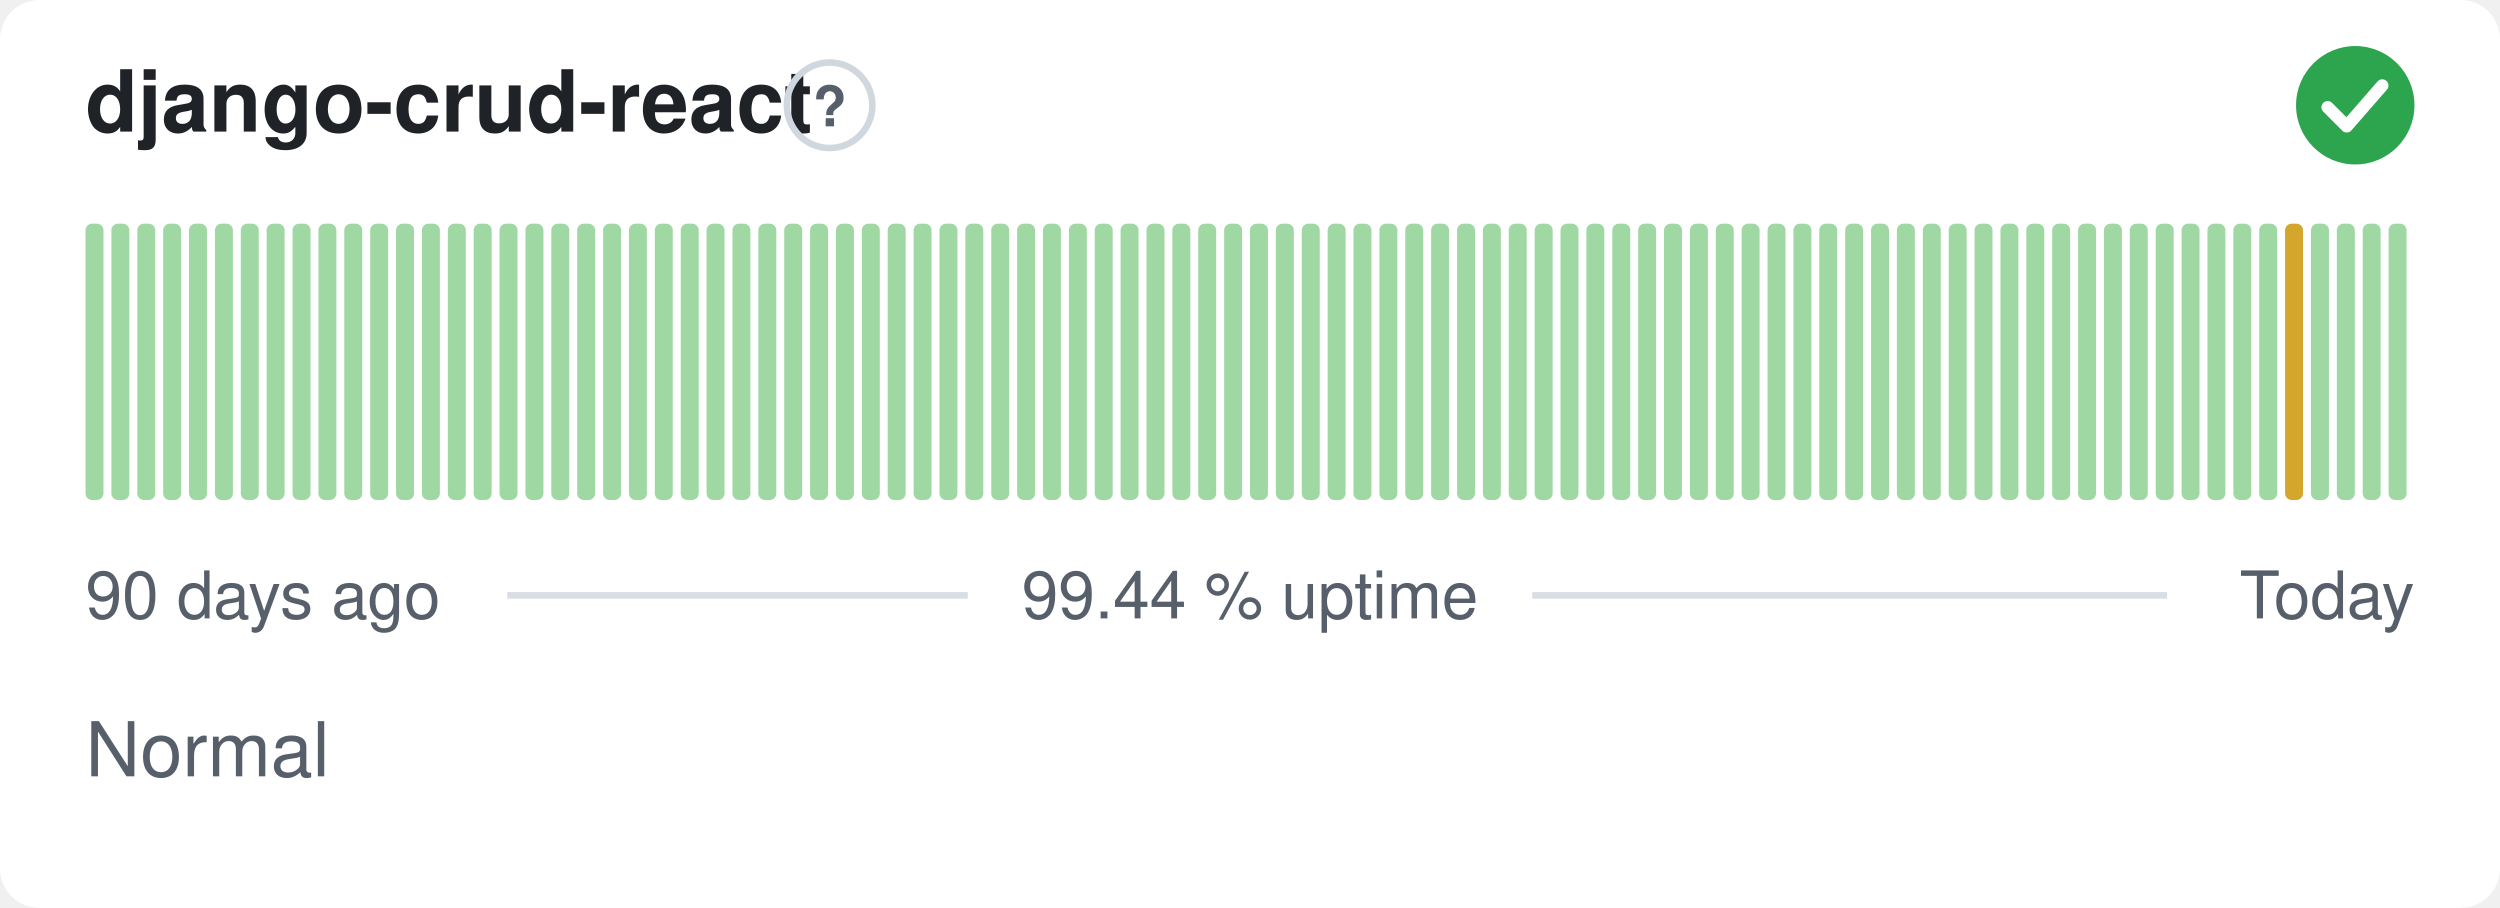
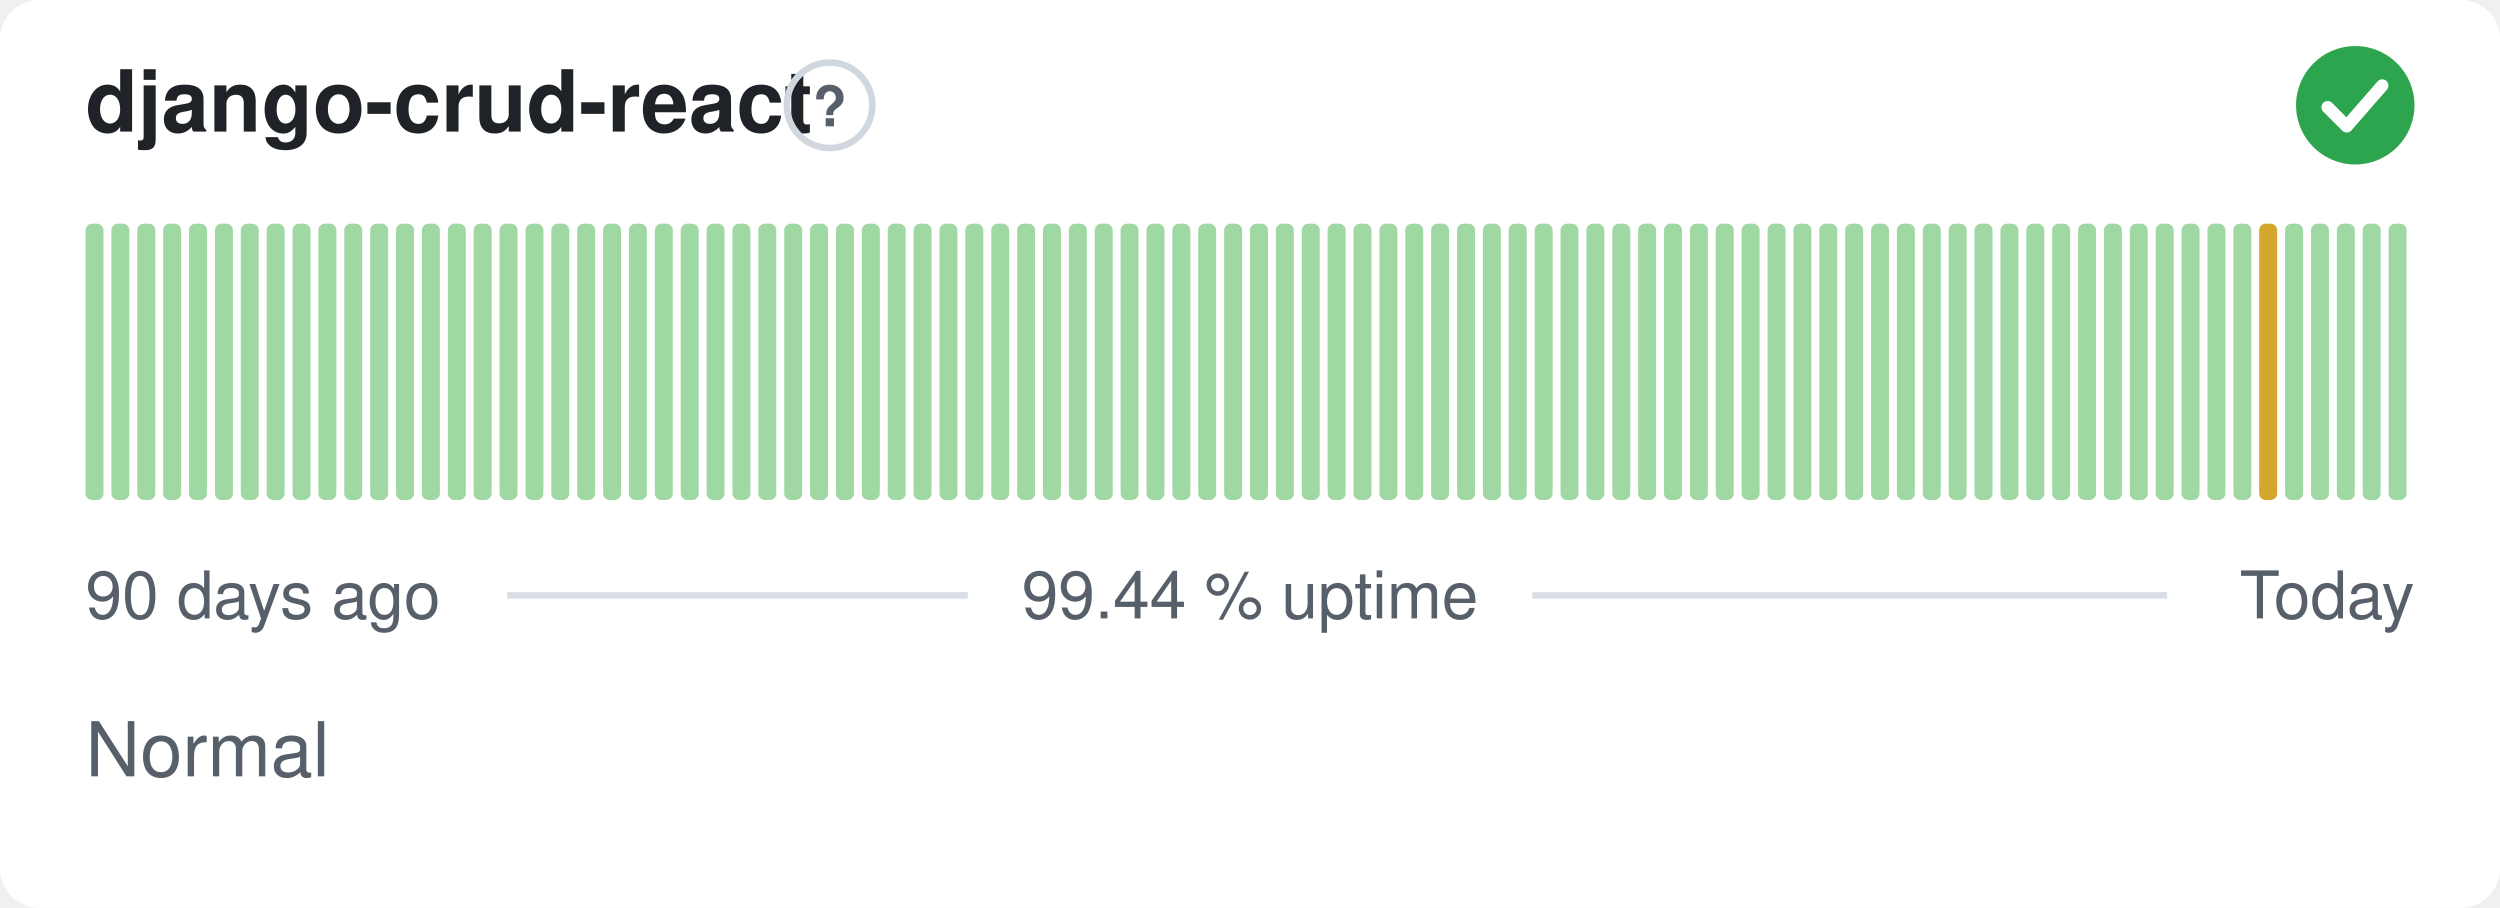
<svg xmlns="http://www.w3.org/2000/svg" width="380" height="138" viewBox="0 0 380 138" role="img" aria-label="django-crud-react: Normal, 99.44 % uptime over the last 90 days" font-family="-apple-system,BlinkMacSystemFont,'Segoe UI',Helvetica,Arial,sans-serif">
  <style>
    @media (prefers-color-scheme: dark) {
      .bg { fill: #0d1117 }
      .title { fill: #e6edf3 }
      .muted { fill: #8b949e }
      .hint { stroke: #30363d }
      .rule { stroke: #30363d }
      .nodata { fill: #21262d }
    }
  </style>
  <rect class="bg" width="380" height="138" rx="6" fill="#ffffff" />
  <text class="title" x="13" y="20" font-size="13" font-weight="600" fill="#1f2328">django-crud-react</text>
  <circle class="hint" cx="126.1" cy="16" r="6.5" fill="none" stroke="#d0d7de" stroke-width="1" />
  <text class="muted" x="126.1" y="19.2" text-anchor="middle" font-size="8.5" font-weight="700" fill="#57606a">?</text>
  <circle cx="358" cy="16" r="9" fill="#2da44e" />
  <path d="M353.80 16.30l2.90 2.90 5.40 -6.20" fill="none" stroke="#fff" stroke-width="1.89" stroke-linecap="round" stroke-linejoin="round" />
  <rect x="13.00" y="34.00" width="2.73" height="42.00" rx="1" fill="#9fd8a3" />
  <rect x="16.93" y="34.00" width="2.73" height="42.00" rx="1" fill="#9fd8a3" />
  <rect x="20.87" y="34.00" width="2.73" height="42.00" rx="1" fill="#9fd8a3" />
  <rect x="24.80" y="34.00" width="2.73" height="42.00" rx="1" fill="#9fd8a3" />
  <rect x="28.73" y="34.00" width="2.73" height="42.00" rx="1" fill="#9fd8a3" />
  <rect x="32.67" y="34.00" width="2.73" height="42.00" rx="1" fill="#9fd8a3" />
  <rect x="36.60" y="34.00" width="2.73" height="42.00" rx="1" fill="#9fd8a3" />
  <rect x="40.53" y="34.00" width="2.73" height="42.00" rx="1" fill="#9fd8a3" />
  <rect x="44.47" y="34.00" width="2.73" height="42.00" rx="1" fill="#9fd8a3" />
  <rect x="48.40" y="34.00" width="2.73" height="42.00" rx="1" fill="#9fd8a3" />
  <rect x="52.33" y="34.00" width="2.73" height="42.00" rx="1" fill="#9fd8a3" />
  <rect x="56.27" y="34.00" width="2.73" height="42.00" rx="1" fill="#9fd8a3" />
  <rect x="60.20" y="34.00" width="2.73" height="42.00" rx="1" fill="#9fd8a3" />
  <rect x="64.13" y="34.00" width="2.73" height="42.00" rx="1" fill="#9fd8a3" />
  <rect x="68.07" y="34.00" width="2.73" height="42.00" rx="1" fill="#9fd8a3" />
  <rect x="72.00" y="34.00" width="2.73" height="42.00" rx="1" fill="#9fd8a3" />
  <rect x="75.93" y="34.00" width="2.73" height="42.00" rx="1" fill="#9fd8a3" />
  <rect x="79.87" y="34.00" width="2.73" height="42.00" rx="1" fill="#9fd8a3" />
  <rect x="83.80" y="34.00" width="2.73" height="42.00" rx="1" fill="#9fd8a3" />
  <rect x="87.73" y="34.00" width="2.73" height="42.00" rx="1" fill="#9fd8a3" />
  <rect x="91.67" y="34.00" width="2.73" height="42.00" rx="1" fill="#9fd8a3" />
  <rect x="95.60" y="34.00" width="2.73" height="42.00" rx="1" fill="#9fd8a3" />
  <rect x="99.53" y="34.00" width="2.73" height="42.00" rx="1" fill="#9fd8a3" />
  <rect x="103.47" y="34.00" width="2.73" height="42.00" rx="1" fill="#9fd8a3" />
  <rect x="107.40" y="34.00" width="2.73" height="42.00" rx="1" fill="#9fd8a3" />
  <rect x="111.33" y="34.00" width="2.73" height="42.00" rx="1" fill="#9fd8a3" />
  <rect x="115.27" y="34.00" width="2.73" height="42.00" rx="1" fill="#9fd8a3" />
  <rect x="119.20" y="34.00" width="2.73" height="42.00" rx="1" fill="#9fd8a3" />
  <rect x="123.13" y="34.00" width="2.73" height="42.00" rx="1" fill="#9fd8a3" />
  <rect x="127.07" y="34.00" width="2.73" height="42.00" rx="1" fill="#9fd8a3" />
  <rect x="131.00" y="34.00" width="2.73" height="42.00" rx="1" fill="#9fd8a3" />
  <rect x="134.93" y="34.00" width="2.73" height="42.00" rx="1" fill="#9fd8a3" />
  <rect x="138.87" y="34.00" width="2.73" height="42.00" rx="1" fill="#9fd8a3" />
  <rect x="142.80" y="34.00" width="2.73" height="42.00" rx="1" fill="#9fd8a3" />
  <rect x="146.73" y="34.00" width="2.73" height="42.00" rx="1" fill="#9fd8a3" />
  <rect x="150.67" y="34.00" width="2.73" height="42.00" rx="1" fill="#9fd8a3" />
  <rect x="154.60" y="34.00" width="2.73" height="42.00" rx="1" fill="#9fd8a3" />
  <rect x="158.53" y="34.00" width="2.73" height="42.00" rx="1" fill="#9fd8a3" />
  <rect x="162.47" y="34.00" width="2.73" height="42.00" rx="1" fill="#9fd8a3" />
  <rect x="166.40" y="34.00" width="2.73" height="42.00" rx="1" fill="#9fd8a3" />
  <rect x="170.33" y="34.00" width="2.73" height="42.00" rx="1" fill="#9fd8a3" />
  <rect x="174.27" y="34.00" width="2.73" height="42.00" rx="1" fill="#9fd8a3" />
  <rect x="178.20" y="34.00" width="2.73" height="42.00" rx="1" fill="#9fd8a3" />
  <rect x="182.13" y="34.00" width="2.73" height="42.00" rx="1" fill="#9fd8a3" />
  <rect x="186.07" y="34.00" width="2.73" height="42.00" rx="1" fill="#9fd8a3" />
  <rect x="190.00" y="34.00" width="2.73" height="42.00" rx="1" fill="#9fd8a3" />
  <rect x="193.93" y="34.00" width="2.73" height="42.00" rx="1" fill="#9fd8a3" />
  <rect x="197.87" y="34.00" width="2.73" height="42.00" rx="1" fill="#9fd8a3" />
  <rect x="201.80" y="34.00" width="2.73" height="42.00" rx="1" fill="#9fd8a3" />
  <rect x="205.73" y="34.00" width="2.73" height="42.00" rx="1" fill="#9fd8a3" />
  <rect x="209.67" y="34.00" width="2.73" height="42.00" rx="1" fill="#9fd8a3" />
  <rect x="213.60" y="34.00" width="2.73" height="42.00" rx="1" fill="#9fd8a3" />
  <rect x="217.53" y="34.00" width="2.73" height="42.00" rx="1" fill="#9fd8a3" />
  <rect x="221.47" y="34.00" width="2.73" height="42.00" rx="1" fill="#9fd8a3" />
  <rect x="225.40" y="34.00" width="2.73" height="42.00" rx="1" fill="#9fd8a3" />
  <rect x="229.33" y="34.00" width="2.73" height="42.00" rx="1" fill="#9fd8a3" />
  <rect x="233.27" y="34.00" width="2.73" height="42.00" rx="1" fill="#9fd8a3" />
  <rect x="237.20" y="34.00" width="2.73" height="42.00" rx="1" fill="#9fd8a3" />
  <rect x="241.13" y="34.00" width="2.73" height="42.00" rx="1" fill="#9fd8a3" />
  <rect x="245.07" y="34.00" width="2.73" height="42.00" rx="1" fill="#9fd8a3" />
  <rect x="249.00" y="34.00" width="2.73" height="42.00" rx="1" fill="#9fd8a3" />
  <rect x="252.93" y="34.00" width="2.73" height="42.00" rx="1" fill="#9fd8a3" />
  <rect x="256.87" y="34.00" width="2.73" height="42.00" rx="1" fill="#9fd8a3" />
  <rect x="260.80" y="34.00" width="2.73" height="42.00" rx="1" fill="#9fd8a3" />
  <rect x="264.73" y="34.00" width="2.73" height="42.00" rx="1" fill="#9fd8a3" />
  <rect x="268.67" y="34.00" width="2.73" height="42.00" rx="1" fill="#9fd8a3" />
  <rect x="272.60" y="34.00" width="2.73" height="42.00" rx="1" fill="#9fd8a3" />
  <rect x="276.53" y="34.00" width="2.73" height="42.00" rx="1" fill="#9fd8a3" />
  <rect x="280.47" y="34.00" width="2.73" height="42.00" rx="1" fill="#9fd8a3" />
  <rect x="284.40" y="34.00" width="2.73" height="42.00" rx="1" fill="#9fd8a3" />
  <rect x="288.33" y="34.00" width="2.73" height="42.00" rx="1" fill="#9fd8a3" />
  <rect x="292.27" y="34.00" width="2.73" height="42.00" rx="1" fill="#9fd8a3" />
  <rect x="296.20" y="34.00" width="2.73" height="42.00" rx="1" fill="#9fd8a3" />
  <rect x="300.13" y="34.00" width="2.73" height="42.00" rx="1" fill="#9fd8a3" />
  <rect x="304.07" y="34.00" width="2.73" height="42.00" rx="1" fill="#9fd8a3" />
  <rect x="308.00" y="34.00" width="2.73" height="42.00" rx="1" fill="#9fd8a3" />
  <rect x="311.93" y="34.00" width="2.73" height="42.00" rx="1" fill="#9fd8a3" />
  <rect x="315.87" y="34.00" width="2.73" height="42.00" rx="1" fill="#9fd8a3" />
  <rect x="319.80" y="34.00" width="2.73" height="42.00" rx="1" fill="#9fd8a3" />
  <rect x="323.73" y="34.00" width="2.73" height="42.00" rx="1" fill="#9fd8a3" />
  <rect x="327.67" y="34.00" width="2.73" height="42.00" rx="1" fill="#9fd8a3" />
  <rect x="331.60" y="34.00" width="2.73" height="42.00" rx="1" fill="#9fd8a3" />
  <rect x="335.53" y="34.00" width="2.73" height="42.00" rx="1" fill="#9fd8a3" />
  <rect x="339.47" y="34.00" width="2.73" height="42.00" rx="1" fill="#9fd8a3" />
-   <rect x="343.40" y="34.00" width="2.73" height="42.00" rx="1" fill="#9fd8a3" />
-   <rect x="347.33" y="34.00" width="2.73" height="42.00" rx="1" fill="#d4a72c" />
+   <rect x="343.40" y="34.00" width="2.73" height="42.00" rx="1" fill="#d4a72c" />
+   <rect x="347.33" y="34.00" width="2.73" height="42.00" rx="1" fill="#9fd8a3" />
  <rect x="351.27" y="34.00" width="2.73" height="42.00" rx="1" fill="#9fd8a3" />
  <rect x="355.20" y="34.00" width="2.73" height="42.00" rx="1" fill="#9fd8a3" />
  <rect x="359.13" y="34.00" width="2.73" height="42.00" rx="1" fill="#9fd8a3" />
  <rect x="363.07" y="34.00" width="2.73" height="42.00" rx="1" fill="#9fd8a3" />
  <text class="muted" x="13" y="94" font-size="10" fill="#57606a">90 days ago</text>
  <text class="muted" x="190" y="94" text-anchor="middle" font-size="10" fill="#57606a">99.44 % uptime</text>
  <text class="muted" x="367" y="94" text-anchor="end" font-size="10" fill="#57606a">Today</text>
  <line class="rule" x1="77.1" y1="90.5" x2="147.1" y2="90.5" stroke="#d8dee4" stroke-width="1" />
  <line class="rule" x1="232.9" y1="90.5" x2="329.4" y2="90.5" stroke="#d8dee4" stroke-width="1" />
  <text class="muted" x="13" y="118" font-size="11.5" fill="#57606a">Normal</text>
</svg>
